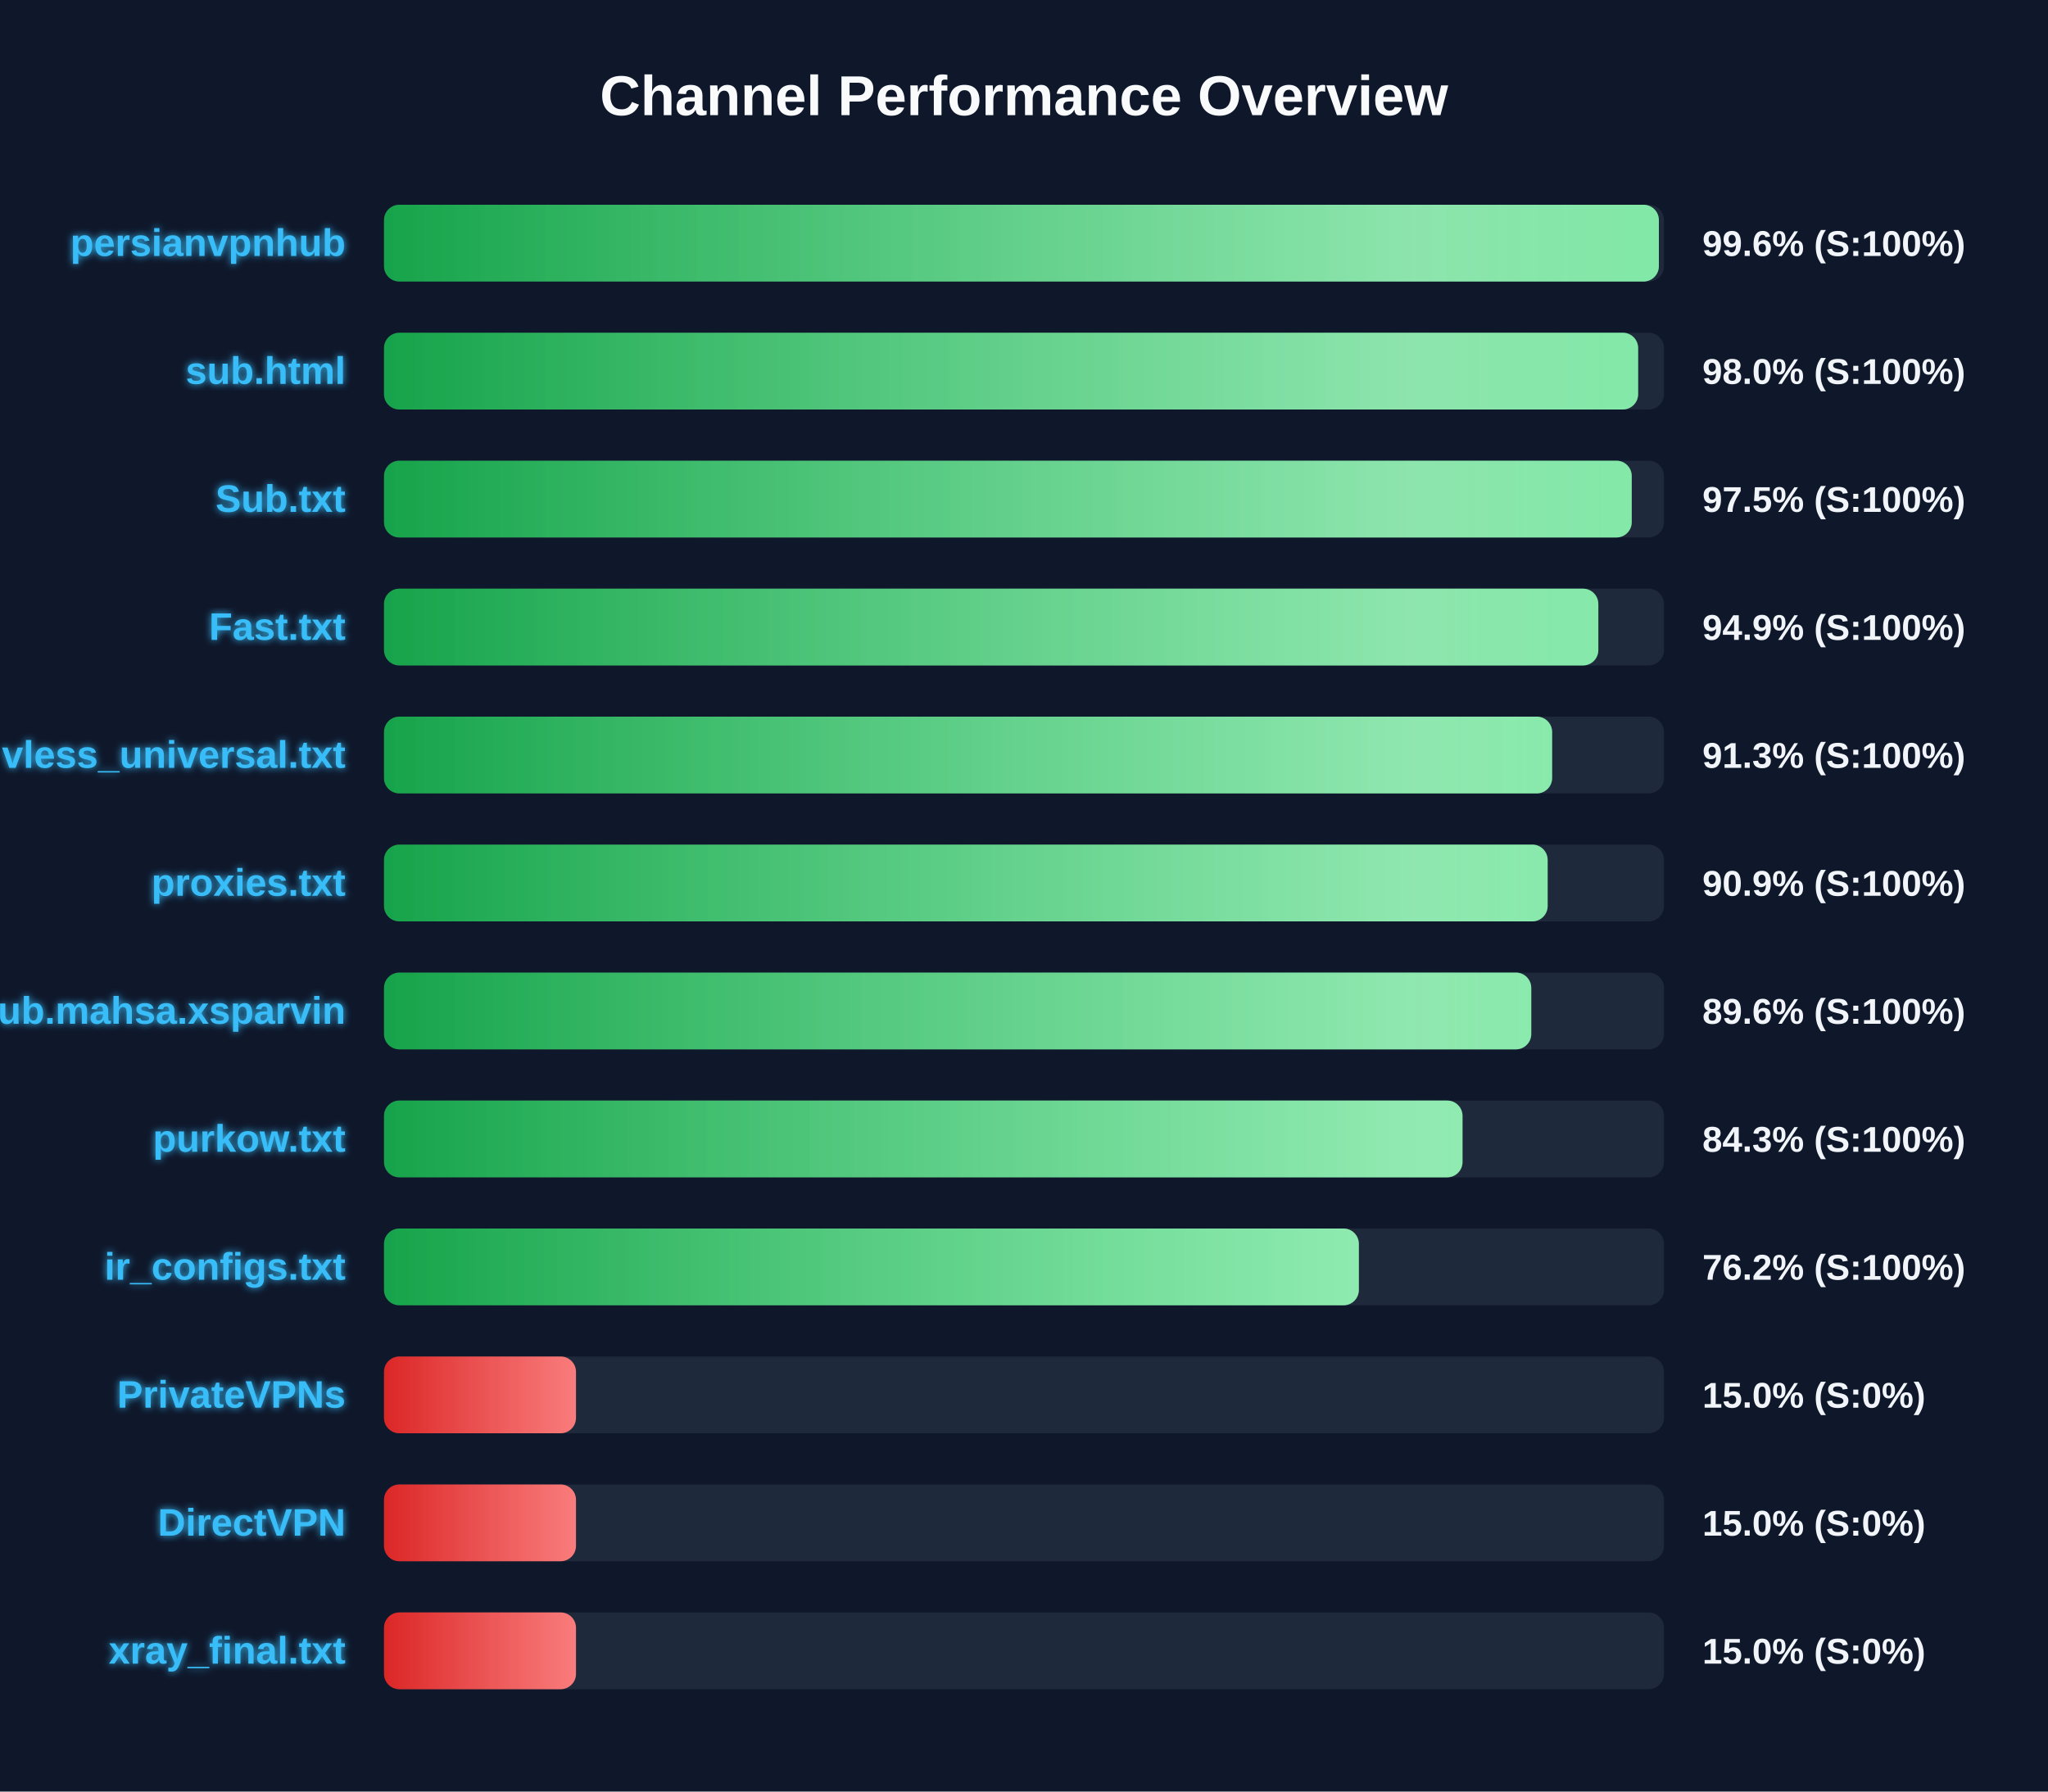
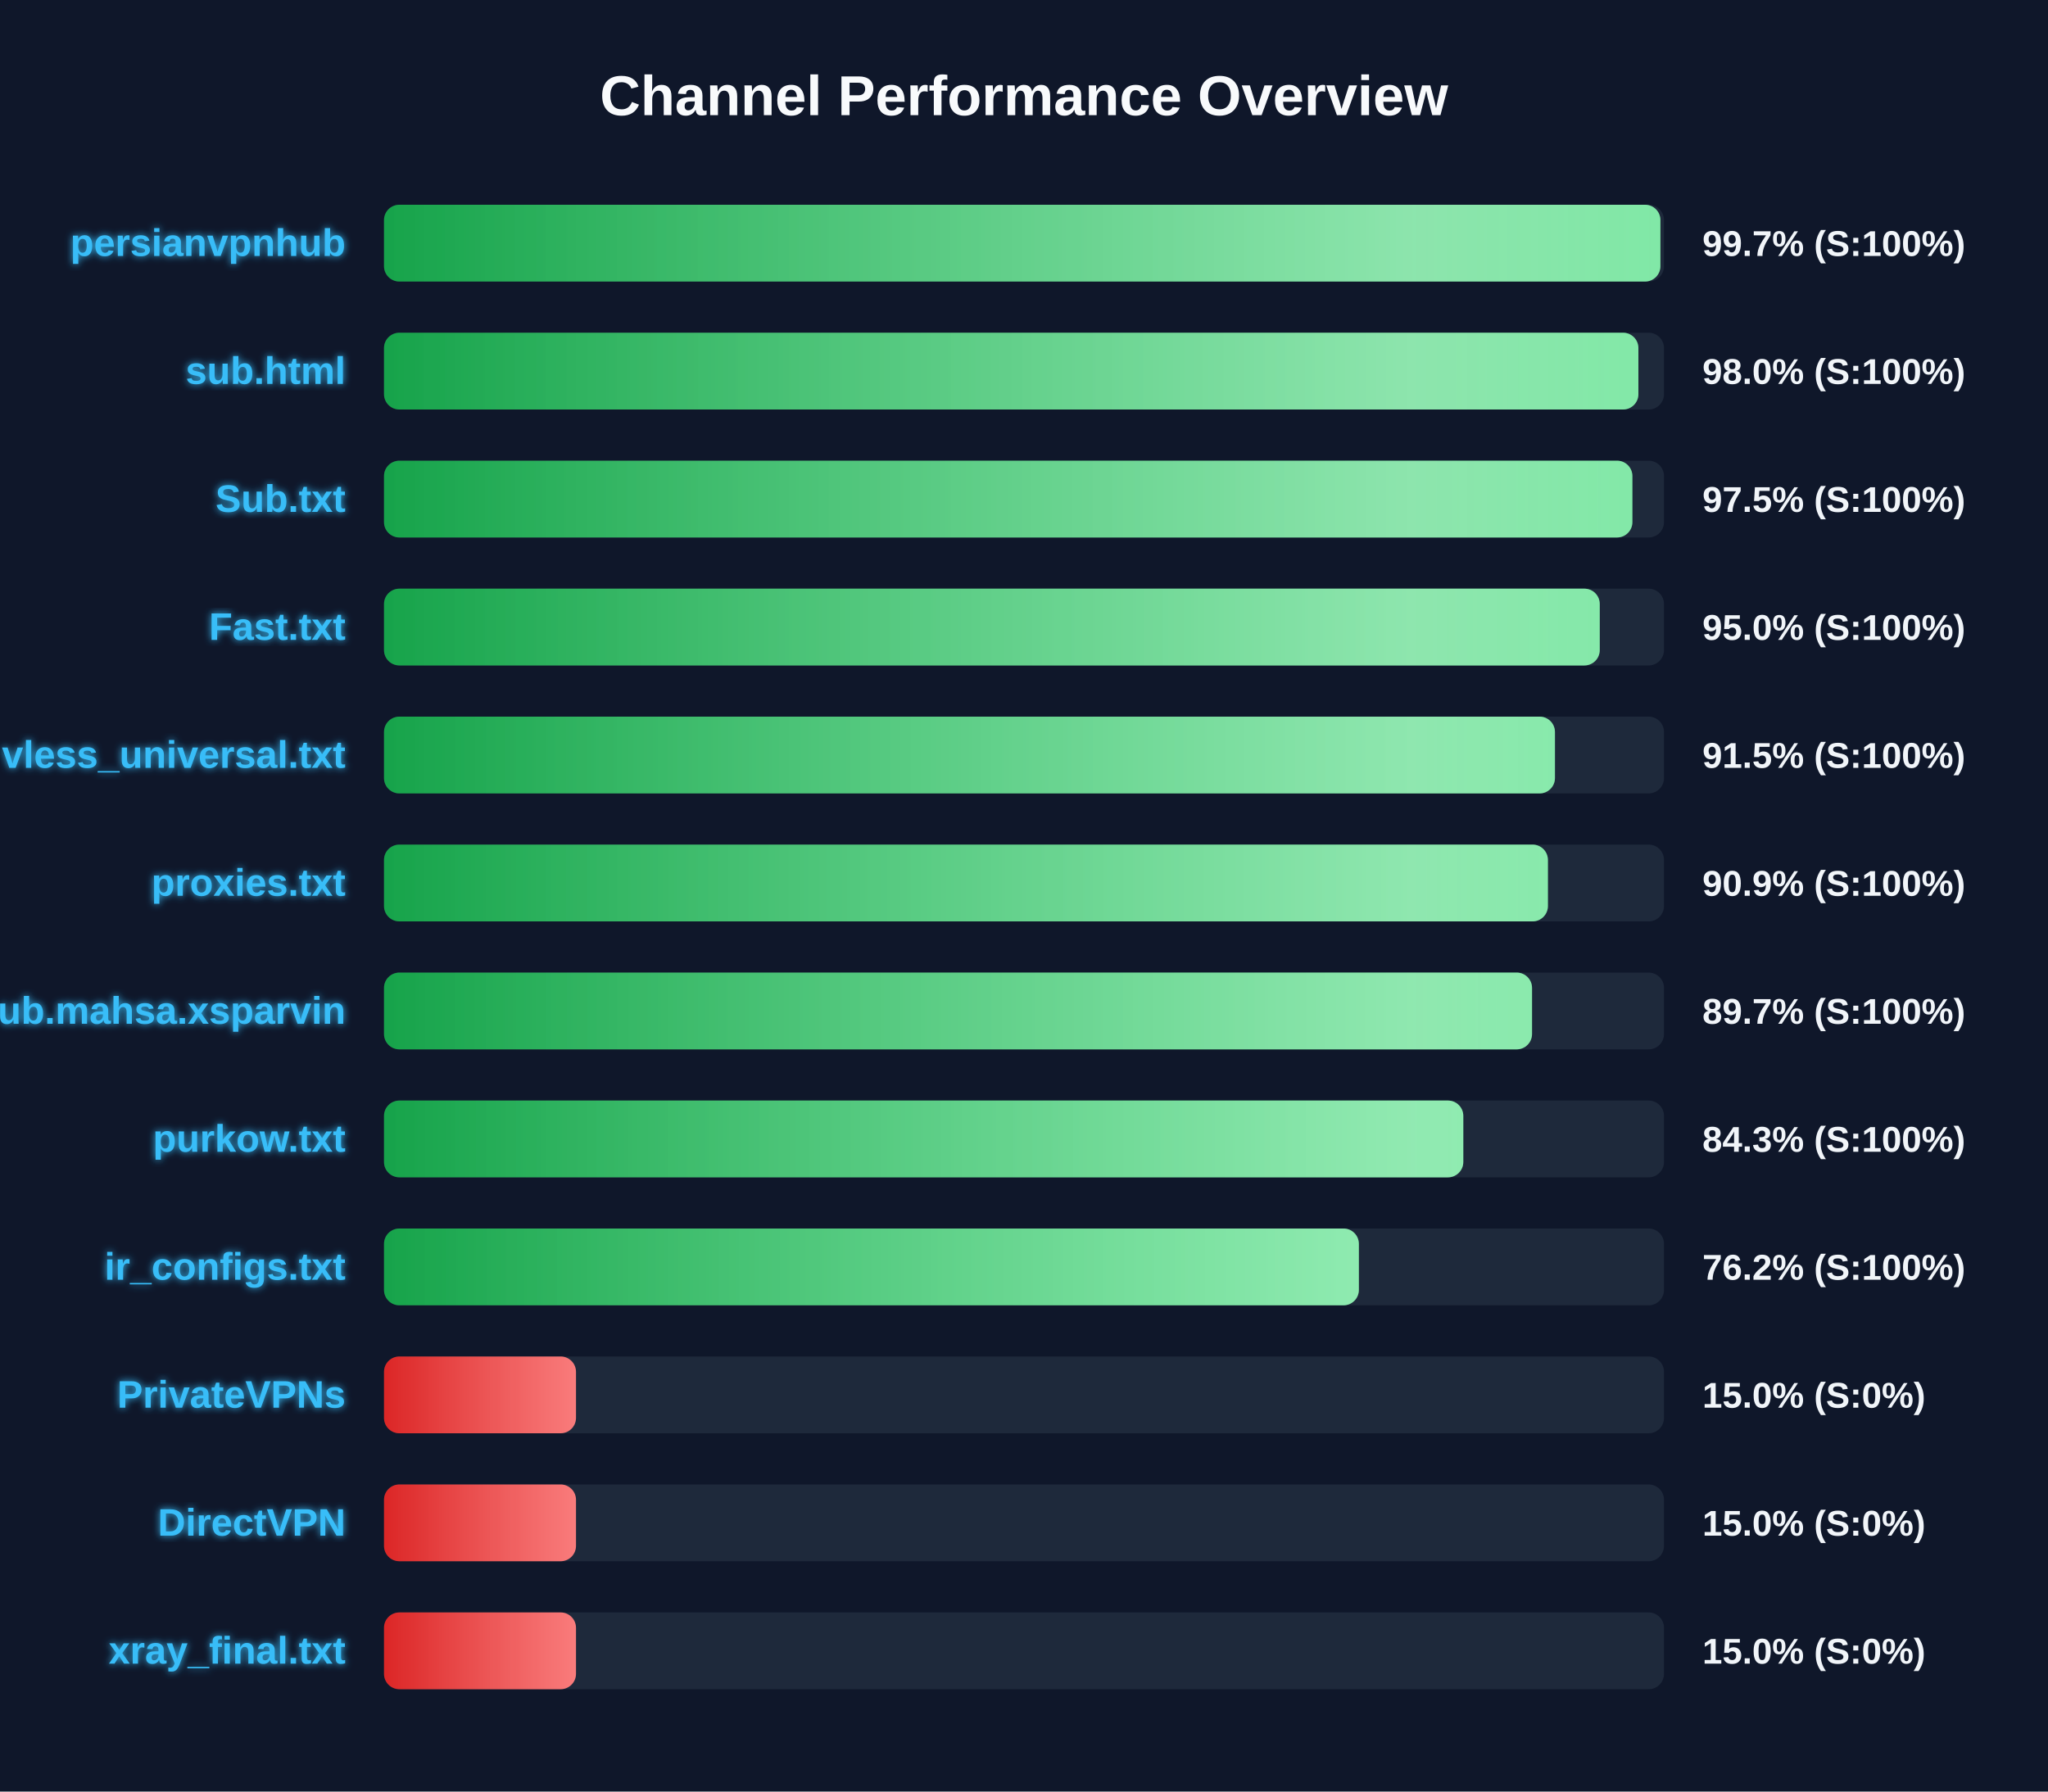
<svg xmlns="http://www.w3.org/2000/svg" width="800" height="700" version="1.1">
  <defs>
    <linearGradient id="grad-green" x1="0%" y1="0%" x2="100%" y2="0%">
      <stop offset="0%" stop-color="#16a34a" />
      <stop offset="100%" stop-color="#4ade80" />
    </linearGradient>
    <linearGradient id="grad-yellow" x1="0%" y1="0%" x2="100%" y2="0%">
      <stop offset="0%" stop-color="#ca8a04" />
      <stop offset="100%" stop-color="#fde047" />
    </linearGradient>
    <linearGradient id="grad-red" x1="0%" y1="0%" x2="100%" y2="0%">
      <stop offset="0%" stop-color="#dc2626" />
      <stop offset="100%" stop-color="#f87171" />
    </linearGradient>
    <linearGradient id="shimmer" x1="0%" y1="0%" x2="100%" y2="0%">
      <stop offset="0%" stop-color="rgba(255,255,255,0)" />
      <stop offset="50%" stop-color="rgba(255,255,255,0.4)" />
      <stop offset="100%" stop-color="rgba(255,255,255,0)" />
    </linearGradient>
    <filter id="glow" x="-20%" y="-20%" width="140%" height="140%">
      <feGaussianBlur stdDeviation="1.5" result="blur" />
      <feComposite in="SourceGraphic" in2="blur" operator="over" />
    </filter>
  </defs>
  <style>
        .bg-rect { fill: #0f172a; }
        .title { font: bold 22px 'Segoe UI', Arial, sans-serif; fill: #f8fafc; }
        .row { font: bold 15px 'Segoe UI', Arial, sans-serif; fill: #38bdf8; filter: url(#glow); }
        .score { font: bold 14px 'Segoe UI', Arial, sans-serif; fill: #f1f5f9; }
        @keyframes shimmer-anim {
            0% { transform: translateX(-100%); }
            100% { transform: translateX(200%); }
        }
        .shimmer-rect {
            animation: shimmer-anim 2.5s infinite linear;
        }
    </style>
  <rect width="100%" height="100%" class="bg-rect" />
  <text x="400" y="45" text-anchor="middle" class="title">Channel Performance Overview</text>
  <rect x="150" y="80" width="500" height="30" fill="#1e293b" rx="6" />
  <clipPath id="clip-0">
-     <rect x="150" y="80" width="498.0" height="30" rx="6" />
+     <rect x="150" y="80" width="498.6" height="30" rx="6" />
  </clipPath>
-   <rect x="150" y="80" width="498.0" height="30" fill="url(#grad-green)" rx="6" />
+   <rect x="150" y="80" width="498.6" height="30" fill="url(#grad-green)" rx="6" />
  <g clip-path="url(#clip-0)">
    <rect x="150" y="80" width="100%" height="30" fill="url(#shimmer)" class="shimmer-rect" />
  </g>
  <text x="135" y="100" text-anchor="end" class="row">persianvpnhub</text>
-   <text x="665" y="100" text-anchor="start" class="score">99.6% (S:100%)</text>
+   <text x="665" y="100" text-anchor="start" class="score">99.7% (S:100%)</text>
  <rect x="150" y="130" width="500" height="30" fill="#1e293b" rx="6" />
  <clipPath id="clip-1">
-     <rect x="150" y="130" width="489.9" height="30" rx="6" />
+     <rect x="150" y="130" width="490.0" height="30" rx="6" />
  </clipPath>
-   <rect x="150" y="130" width="489.9" height="30" fill="url(#grad-green)" rx="6" />
+   <rect x="150" y="130" width="490.0" height="30" fill="url(#grad-green)" rx="6" />
  <g clip-path="url(#clip-1)">
    <rect x="150" y="130" width="100%" height="30" fill="url(#shimmer)" class="shimmer-rect" />
  </g>
  <text x="135" y="150" text-anchor="end" class="row">sub.html</text>
  <text x="665" y="150" text-anchor="start" class="score">98.0% (S:100%)</text>
  <rect x="150" y="180" width="500" height="30" fill="#1e293b" rx="6" />
  <clipPath id="clip-2">
-     <rect x="150" y="180" width="487.4" height="30" rx="6" />
+     <rect x="150" y="180" width="487.65" height="30" rx="6" />
  </clipPath>
-   <rect x="150" y="180" width="487.4" height="30" fill="url(#grad-green)" rx="6" />
+   <rect x="150" y="180" width="487.65" height="30" fill="url(#grad-green)" rx="6" />
  <g clip-path="url(#clip-2)">
    <rect x="150" y="180" width="100%" height="30" fill="url(#shimmer)" class="shimmer-rect" />
  </g>
  <text x="135" y="200" text-anchor="end" class="row">Sub.txt</text>
  <text x="665" y="200" text-anchor="start" class="score">97.5% (S:100%)</text>
  <rect x="150" y="230" width="500" height="30" fill="#1e293b" rx="6" />
  <clipPath id="clip-3">
-     <rect x="150" y="230" width="474.35" height="30" rx="6" />
+     <rect x="150" y="230" width="474.9" height="30" rx="6" />
  </clipPath>
-   <rect x="150" y="230" width="474.35" height="30" fill="url(#grad-green)" rx="6" />
+   <rect x="150" y="230" width="474.9" height="30" fill="url(#grad-green)" rx="6" />
  <g clip-path="url(#clip-3)">
    <rect x="150" y="230" width="100%" height="30" fill="url(#shimmer)" class="shimmer-rect" />
  </g>
  <text x="135" y="250" text-anchor="end" class="row">Fast.txt</text>
-   <text x="665" y="250" text-anchor="start" class="score">94.9% (S:100%)</text>
+   <text x="665" y="250" text-anchor="start" class="score">95.0% (S:100%)</text>
  <rect x="150" y="280" width="500" height="30" fill="#1e293b" rx="6" />
  <clipPath id="clip-4">
-     <rect x="150" y="280" width="456.3" height="30" rx="6" />
+     <rect x="150" y="280" width="457.4" height="30" rx="6" />
  </clipPath>
-   <rect x="150" y="280" width="456.3" height="30" fill="url(#grad-green)" rx="6" />
+   <rect x="150" y="280" width="457.4" height="30" fill="url(#grad-green)" rx="6" />
  <g clip-path="url(#clip-4)">
    <rect x="150" y="280" width="100%" height="30" fill="url(#shimmer)" class="shimmer-rect" />
  </g>
  <text x="135" y="300" text-anchor="end" class="row">vless_universal.txt</text>
-   <text x="665" y="300" text-anchor="start" class="score">91.3% (S:100%)</text>
+   <text x="665" y="300" text-anchor="start" class="score">91.5% (S:100%)</text>
  <rect x="150" y="330" width="500" height="30" fill="#1e293b" rx="6" />
  <clipPath id="clip-5">
-     <rect x="150" y="330" width="454.55" height="30" rx="6" />
+     <rect x="150" y="330" width="454.65" height="30" rx="6" />
  </clipPath>
-   <rect x="150" y="330" width="454.55" height="30" fill="url(#grad-green)" rx="6" />
+   <rect x="150" y="330" width="454.65" height="30" fill="url(#grad-green)" rx="6" />
  <g clip-path="url(#clip-5)">
    <rect x="150" y="330" width="100%" height="30" fill="url(#shimmer)" class="shimmer-rect" />
  </g>
  <text x="135" y="350" text-anchor="end" class="row">proxies.txt</text>
  <text x="665" y="350" text-anchor="start" class="score">90.9% (S:100%)</text>
  <rect x="150" y="380" width="500" height="30" fill="#1e293b" rx="6" />
  <clipPath id="clip-6">
-     <rect x="150" y="380" width="448.15" height="30" rx="6" />
+     <rect x="150" y="380" width="448.45" height="30" rx="6" />
  </clipPath>
-   <rect x="150" y="380" width="448.15" height="30" fill="url(#grad-green)" rx="6" />
+   <rect x="150" y="380" width="448.45" height="30" fill="url(#grad-green)" rx="6" />
  <g clip-path="url(#clip-6)">
    <rect x="150" y="380" width="100%" height="30" fill="url(#shimmer)" class="shimmer-rect" />
  </g>
  <text x="135" y="400" text-anchor="end" class="row">Sub.mahsa.xsparvin</text>
-   <text x="665" y="400" text-anchor="start" class="score">89.6% (S:100%)</text>
+   <text x="665" y="400" text-anchor="start" class="score">89.7% (S:100%)</text>
  <rect x="150" y="430" width="500" height="30" fill="#1e293b" rx="6" />
  <clipPath id="clip-7">
-     <rect x="150" y="430" width="421.3" height="30" rx="6" />
+     <rect x="150" y="430" width="421.6" height="30" rx="6" />
  </clipPath>
-   <rect x="150" y="430" width="421.3" height="30" fill="url(#grad-green)" rx="6" />
+   <rect x="150" y="430" width="421.6" height="30" fill="url(#grad-green)" rx="6" />
  <g clip-path="url(#clip-7)">
    <rect x="150" y="430" width="100%" height="30" fill="url(#shimmer)" class="shimmer-rect" />
  </g>
  <text x="135" y="450" text-anchor="end" class="row">purkow.txt</text>
  <text x="665" y="450" text-anchor="start" class="score">84.3% (S:100%)</text>
  <rect x="150" y="480" width="500" height="30" fill="#1e293b" rx="6" />
  <clipPath id="clip-8">
    <rect x="150" y="480" width="380.8" height="30" rx="6" />
  </clipPath>
  <rect x="150" y="480" width="380.8" height="30" fill="url(#grad-green)" rx="6" />
  <g clip-path="url(#clip-8)">
    <rect x="150" y="480" width="100%" height="30" fill="url(#shimmer)" class="shimmer-rect" />
  </g>
  <text x="135" y="500" text-anchor="end" class="row">ir_configs.txt</text>
  <text x="665" y="500" text-anchor="start" class="score">76.2% (S:100%)</text>
  <rect x="150" y="530" width="500" height="30" fill="#1e293b" rx="6" />
  <clipPath id="clip-9">
    <rect x="150" y="530" width="75.0" height="30" rx="6" />
  </clipPath>
  <rect x="150" y="530" width="75.0" height="30" fill="url(#grad-red)" rx="6" />
  <g clip-path="url(#clip-9)">
    <rect x="150" y="530" width="100%" height="30" fill="url(#shimmer)" class="shimmer-rect" />
  </g>
  <text x="135" y="550" text-anchor="end" class="row">PrivateVPNs</text>
  <text x="665" y="550" text-anchor="start" class="score">15.0% (S:0%)</text>
  <rect x="150" y="580" width="500" height="30" fill="#1e293b" rx="6" />
  <clipPath id="clip-10">
    <rect x="150" y="580" width="75.0" height="30" rx="6" />
  </clipPath>
  <rect x="150" y="580" width="75.0" height="30" fill="url(#grad-red)" rx="6" />
  <g clip-path="url(#clip-10)">
    <rect x="150" y="580" width="100%" height="30" fill="url(#shimmer)" class="shimmer-rect" />
  </g>
  <text x="135" y="600" text-anchor="end" class="row">DirectVPN</text>
  <text x="665" y="600" text-anchor="start" class="score">15.0% (S:0%)</text>
  <rect x="150" y="630" width="500" height="30" fill="#1e293b" rx="6" />
  <clipPath id="clip-11">
    <rect x="150" y="630" width="75.0" height="30" rx="6" />
  </clipPath>
  <rect x="150" y="630" width="75.0" height="30" fill="url(#grad-red)" rx="6" />
  <g clip-path="url(#clip-11)">
    <rect x="150" y="630" width="100%" height="30" fill="url(#shimmer)" class="shimmer-rect" />
  </g>
  <text x="135" y="650" text-anchor="end" class="row">xray_final.txt</text>
  <text x="665" y="650" text-anchor="start" class="score">15.0% (S:0%)</text>
</svg>
